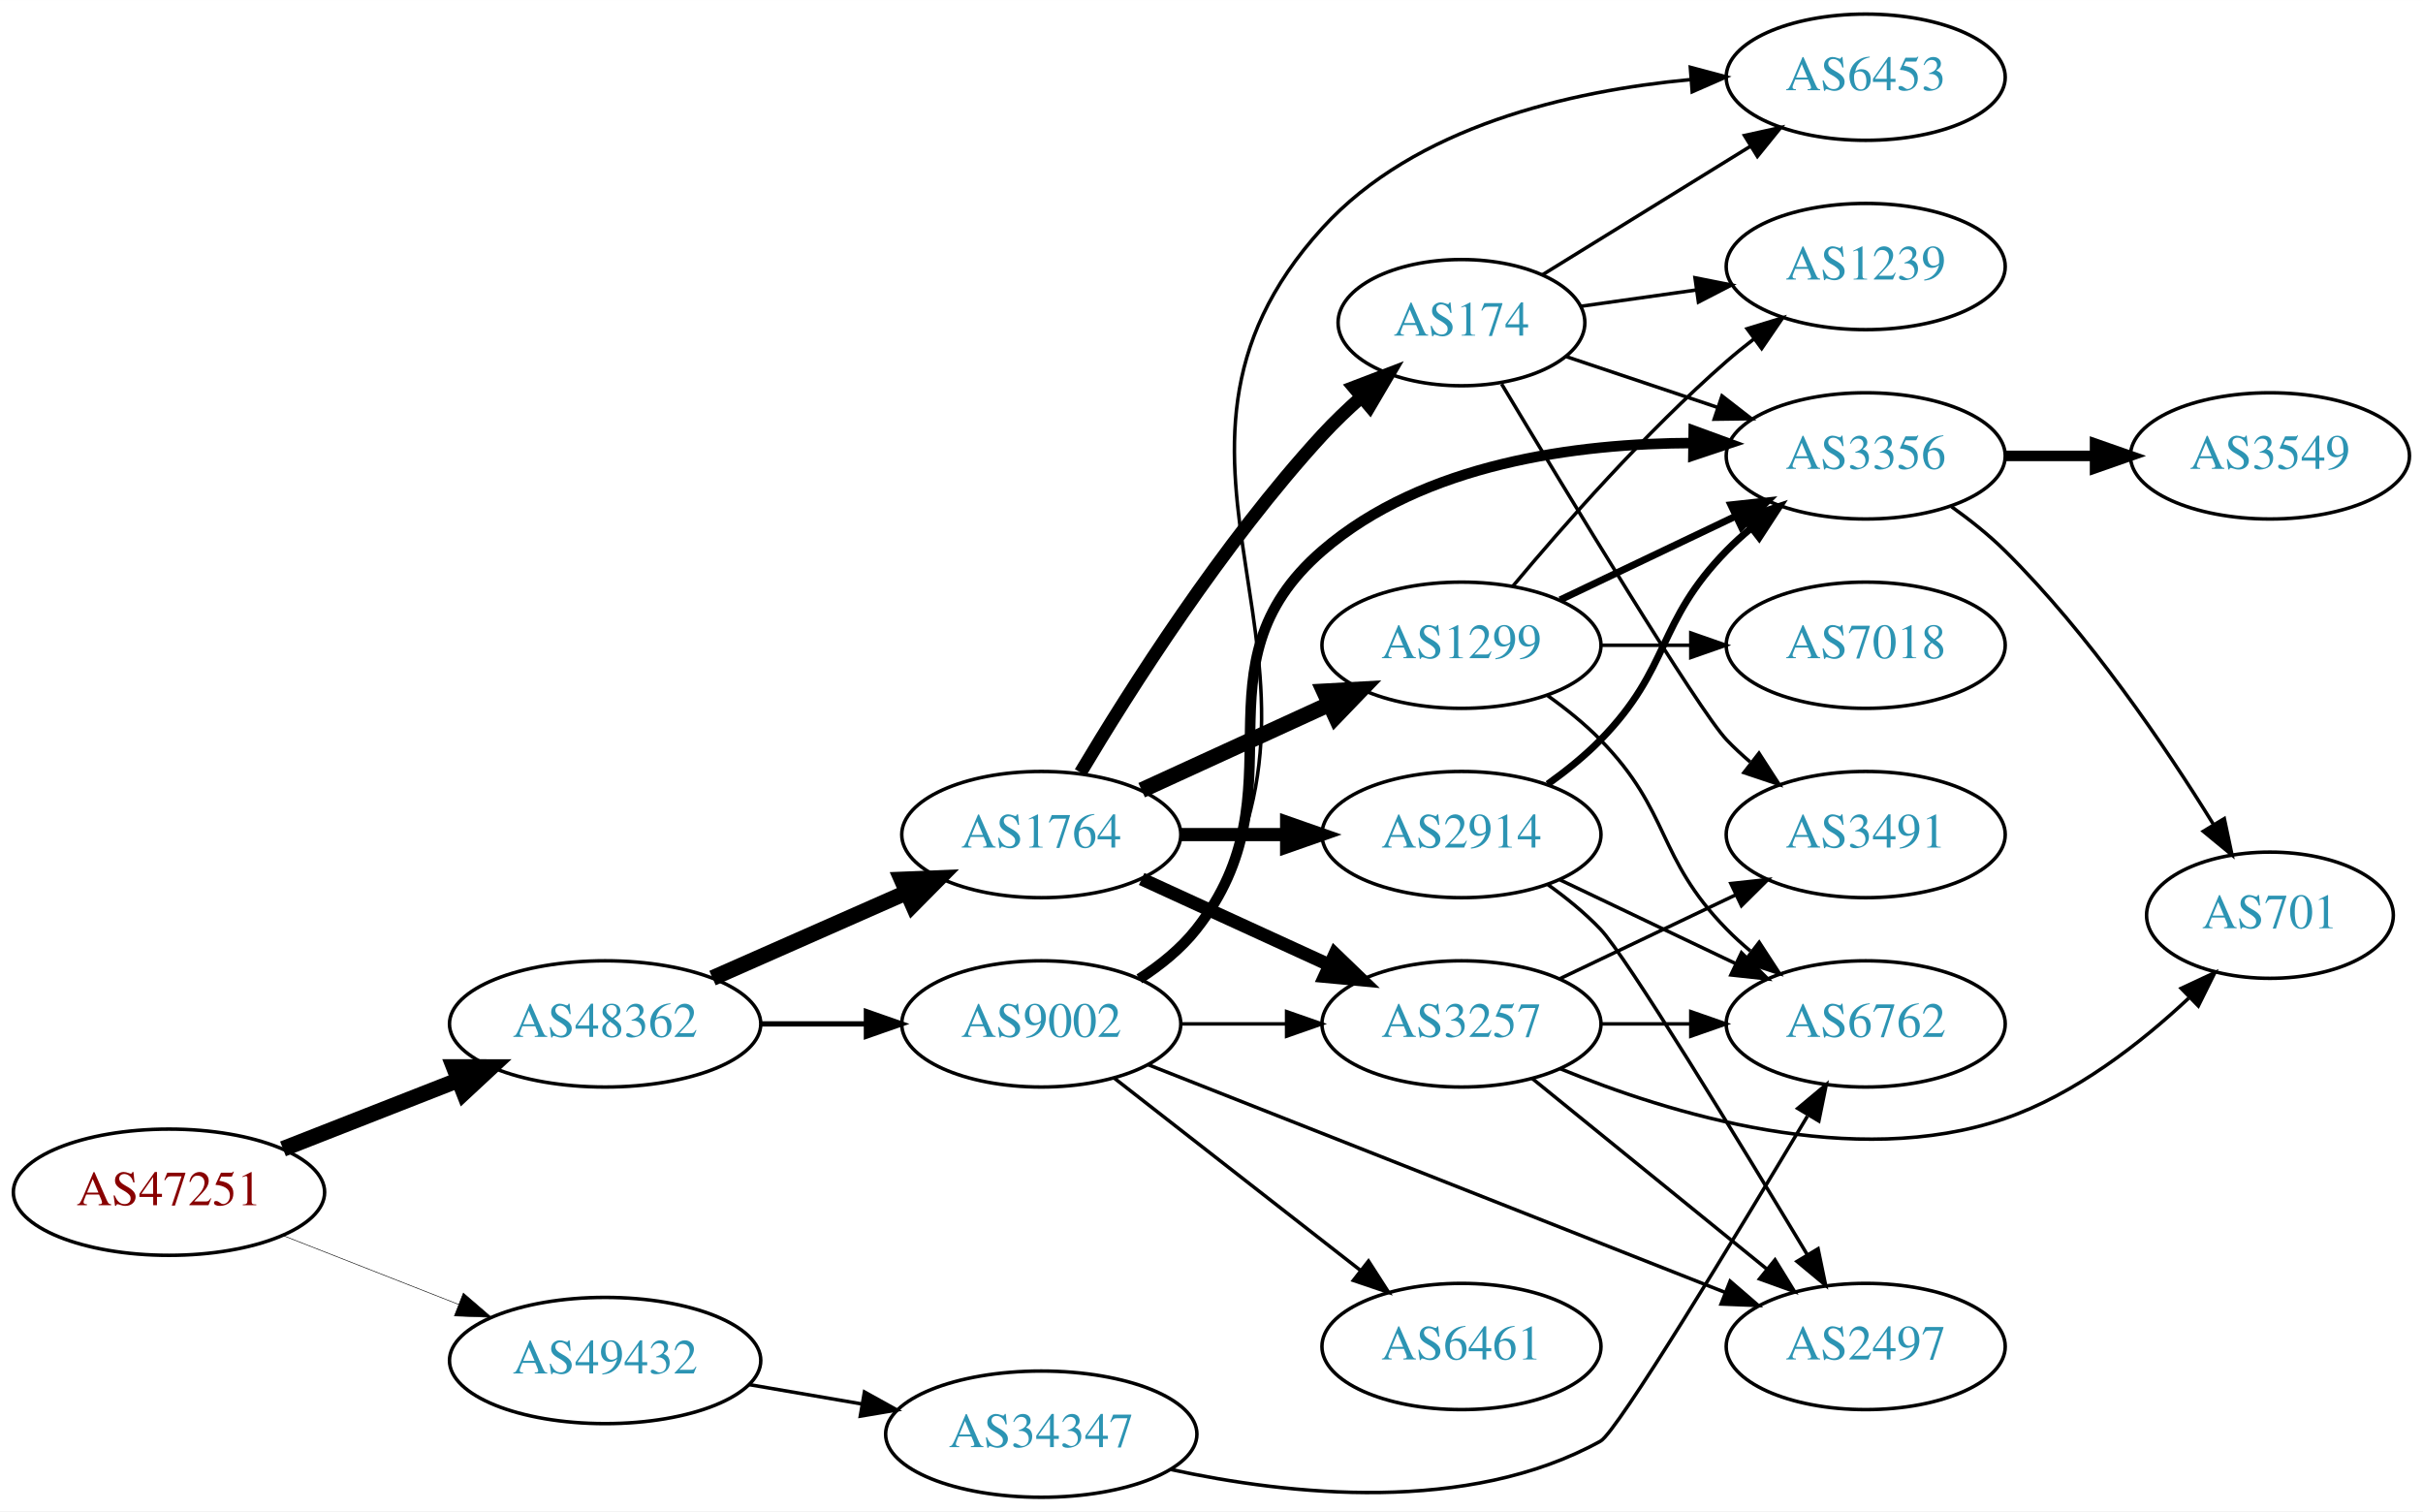
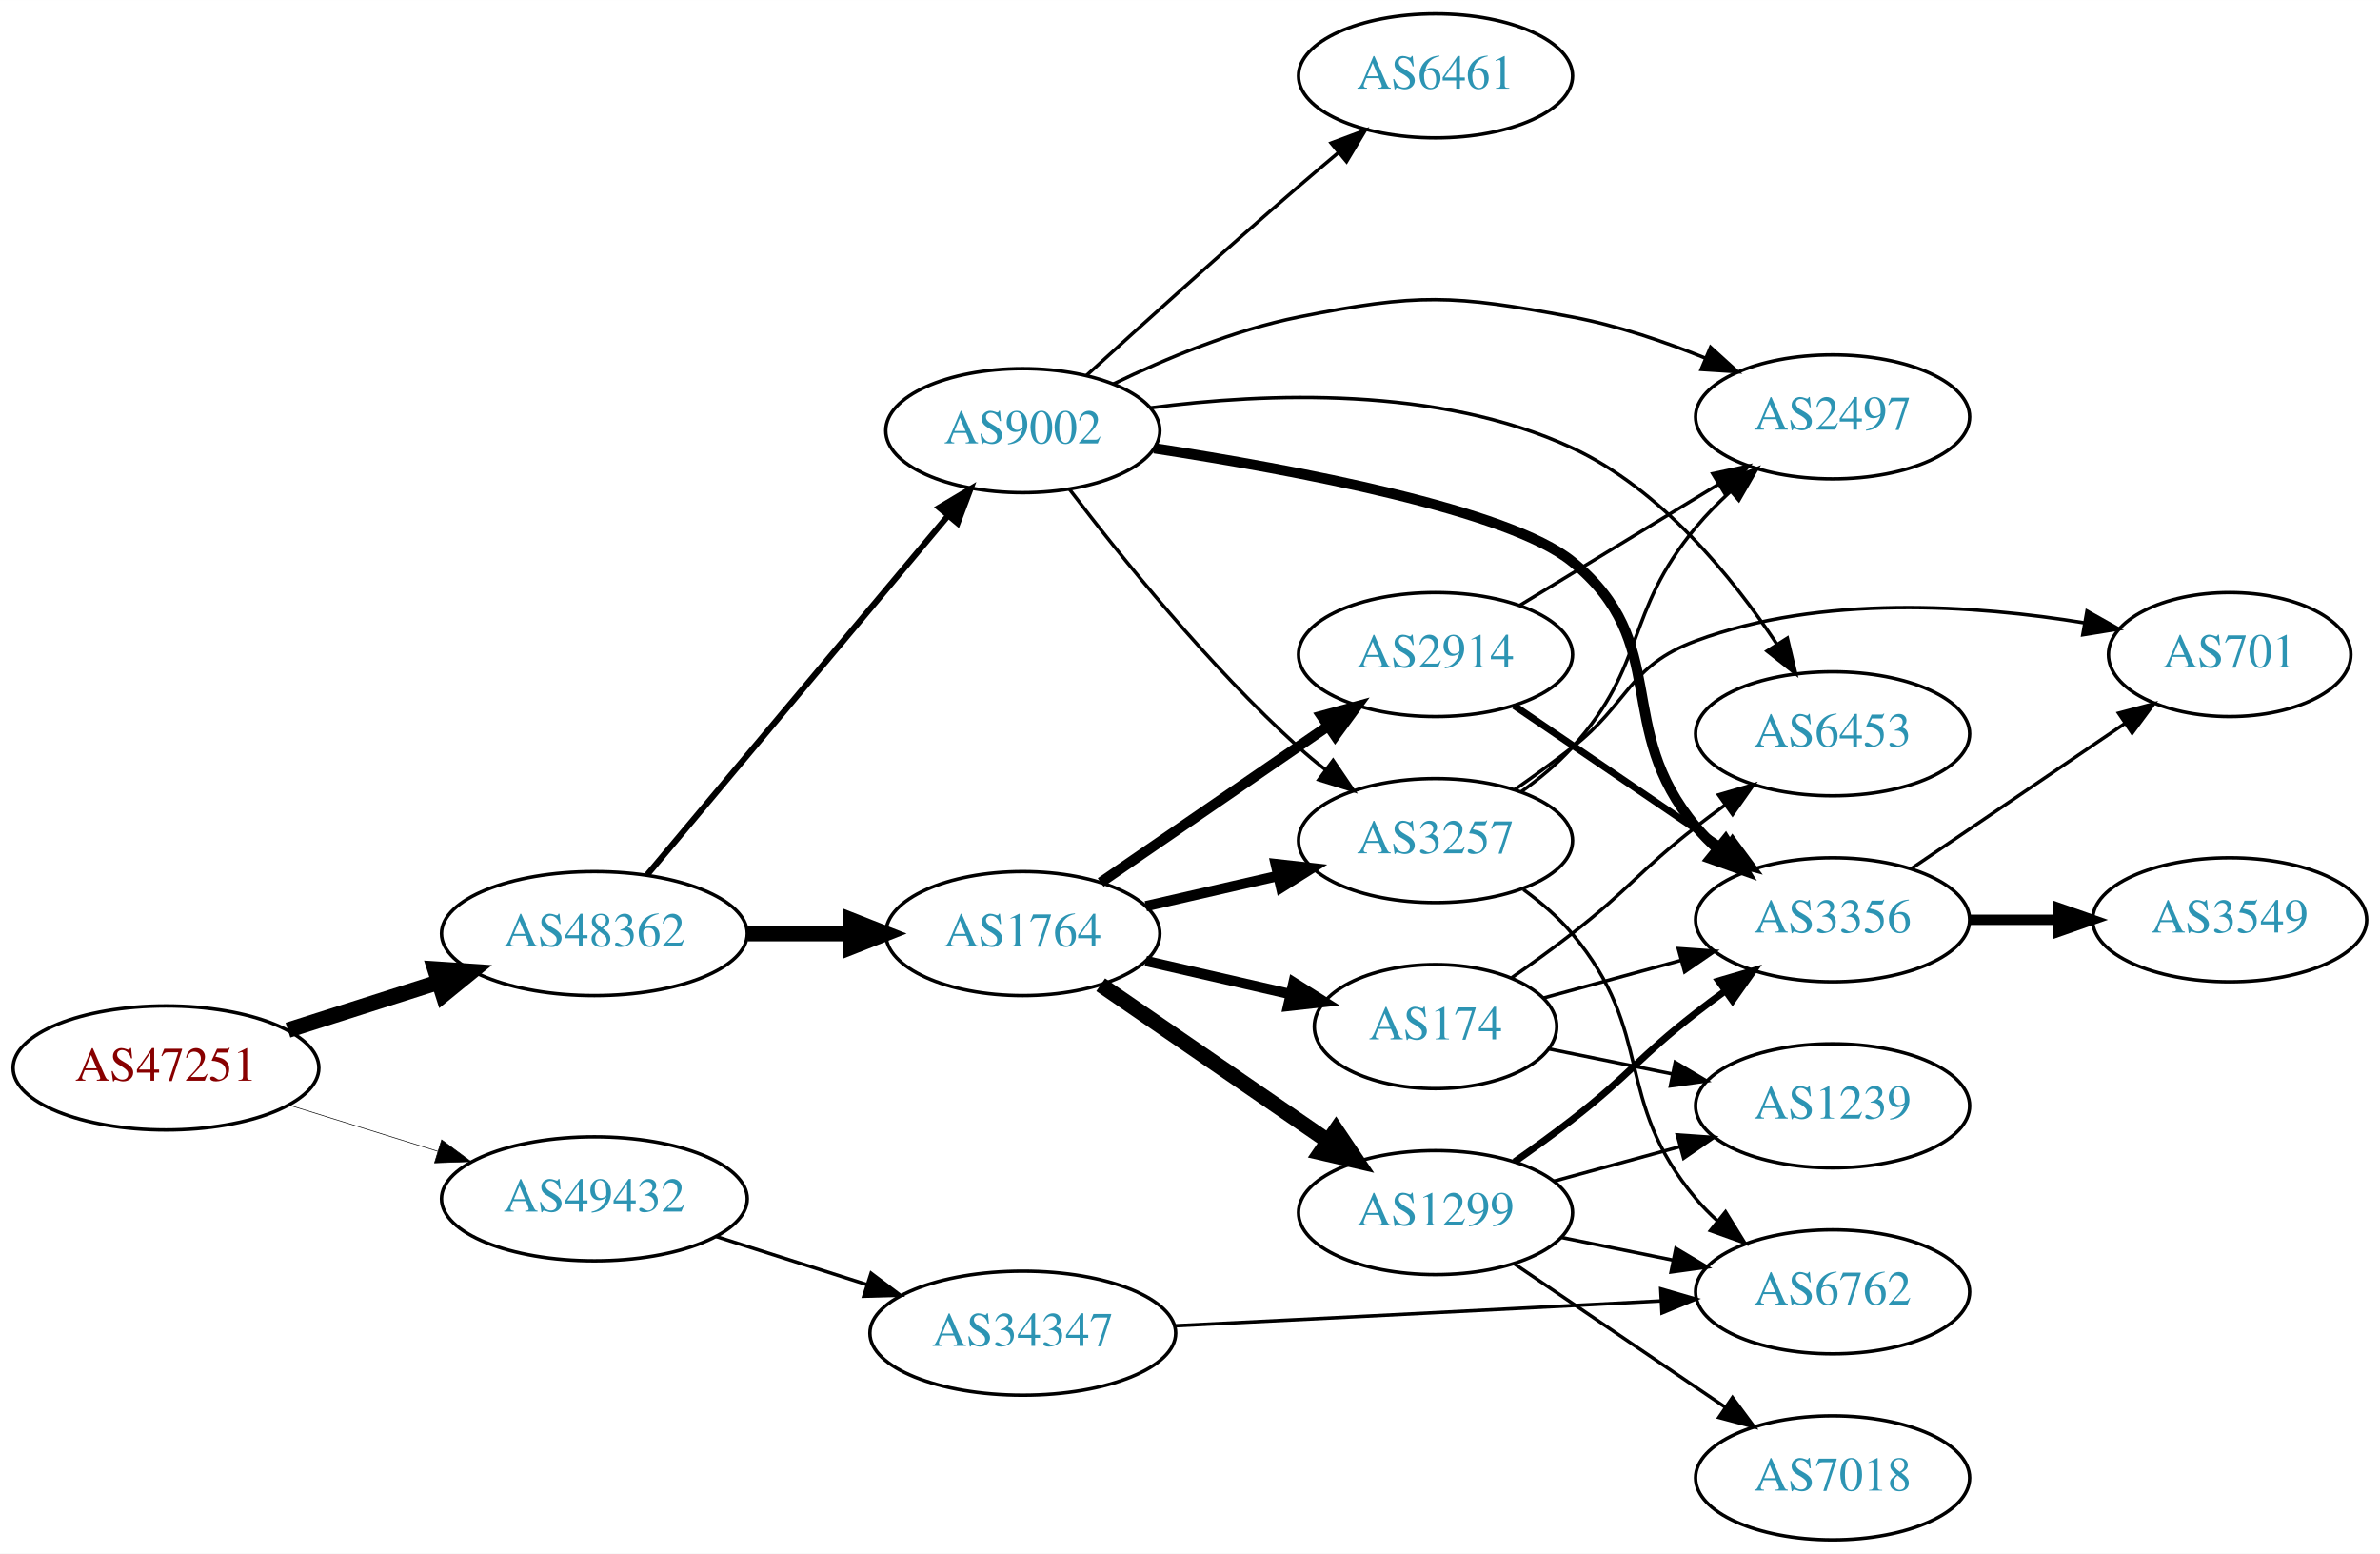
- <svg xmlns="http://www.w3.org/2000/svg" xmlns:xlink="http://www.w3.org/1999/xlink" width="691pt" height="431pt" viewBox="0.00 0.00 691.06 431.00">
-   <g id="graph0" class="graph" transform="scale(1 1) rotate(0) translate(4 427)">
-     <polygon fill="white" stroke="none" points="-4,4 -4,-427 687.055,-427 687.055,4 -4,4" />
+ <svg xmlns="http://www.w3.org/2000/svg" xmlns:xlink="http://www.w3.org/1999/xlink" width="691pt" height="451pt" viewBox="0.00 0.00 691.06 451.00">
+   <g id="graph0" class="graph" transform="scale(1 1) rotate(0) translate(4 447)">
+     <polygon fill="white" stroke="none" points="-4,4 -4,-447 687.055,-447 687.055,4 -4,4" />
    <g id="node1" class="node">
      <g id="a_node1">
        <a xlink:href="/asn/47251" xlink:title="AS47251 ~ VLBGIT Friesenecker e.U. [AT]">
-           <ellipse fill="#ffffff" stroke="black" cx="44.196" cy="-87" rx="44.393" ry="18" />
-           <text text-anchor="middle" x="44.196" y="-83.3" font-family="Times,serif" font-size="14.00" fill="#880000">AS47251</text>
+           <ellipse fill="#ffffff" stroke="black" cx="44.196" cy="-137" rx="44.393" ry="18" />
+           <text text-anchor="middle" x="44.196" y="-133.3" font-family="Times,serif" font-size="14.00" fill="#880000">AS47251</text>
        </a>
      </g>
    </g>
    <g id="node2" class="node">
      <g id="a_node2">
        <a xlink:href="/asn/48362" xlink:title="AS48362 ~ Stadtwerke Feldkirch [AT]">
-           <ellipse fill="#ffffff" stroke="black" cx="168.588" cy="-135" rx="44.393" ry="18" />
-           <text text-anchor="middle" x="168.588" y="-131.3" font-family="Times,serif" font-size="14.00" fill="#2c94b3">AS48362</text>
+           <ellipse fill="#ffffff" stroke="black" cx="168.588" cy="-176" rx="44.393" ry="18" />
+           <text text-anchor="middle" x="168.588" y="-172.3" font-family="Times,serif" font-size="14.00" fill="#2c94b3">AS48362</text>
        </a>
      </g>
    </g>
    <g id="edge1" class="edge">
-       <path fill="none" stroke="black" stroke-width="4.5" d="M76.715,-99.361C91.991,-105.352 110.521,-112.619 126.855,-119.025" />
-       <polygon fill="black" stroke="black" stroke-width="4.5" points="125.429,-122.695 136.176,-122.681 128.304,-115.364 125.429,-122.695" />
+       <path fill="none" stroke="black" stroke-width="4.5" d="M79.615,-147.967C93.172,-152.288 108.914,-157.304 123.302,-161.888" />
+       <polygon fill="black" stroke="black" stroke-width="4.5" points="122.28,-165.695 133.004,-164.98 124.671,-158.192 122.28,-165.695" />
    </g>
    <g id="node3" class="node">
      <g id="a_node3">
        <a xlink:href="/asn/49432" xlink:title="AS49432 ~ schallert.com e.U. [AT]">
-           <ellipse fill="#ffffff" stroke="black" cx="168.588" cy="-39" rx="44.393" ry="18" />
-           <text text-anchor="middle" x="168.588" y="-35.3" font-family="Times,serif" font-size="14.00" fill="#2c94b3">AS49432</text>
+           <ellipse fill="#ffffff" stroke="black" cx="168.588" cy="-99" rx="44.393" ry="18" />
+           <text text-anchor="middle" x="168.588" y="-95.3" font-family="Times,serif" font-size="14.00" fill="#2c94b3">AS49432</text>
        </a>
      </g>
    </g>
    <g id="edge2" class="edge">
-       <path fill="none" stroke="black" stroke-width="0.161" d="M76.715,-74.639C91.991,-68.648 110.521,-61.381 126.855,-54.975" />
-       <polygon fill="black" stroke="black" stroke-width="0.161" points="128.144,-58.229 136.176,-51.319 125.588,-51.712 128.144,-58.229" />
+       <path fill="none" stroke="black" stroke-width="0.18" d="M79.941,-126.212C93.378,-122.041 108.921,-117.215 123.154,-112.796" />
+       <polygon fill="black" stroke="black" stroke-width="0.18" points="124.244,-116.122 132.756,-109.815 122.168,-109.437 124.244,-116.122" />
    </g>
    <g id="node4" class="node">
      <g id="a_node4">
-         <a xlink:href="/asn/9002" xlink:title="AS9002 ~ RETN Limited [EU]">
-           <ellipse fill="#ffffff" stroke="black" cx="292.98" cy="-135" rx="39.794" ry="18" />
-           <text text-anchor="middle" x="292.98" y="-131.3" font-family="Times,serif" font-size="14.00" fill="#2c94b3">AS9002</text>
+         <a xlink:href="/asn/1764" xlink:title="AS1764 ~ NEXTLAYER-AS [AT]">
+           <ellipse fill="#ffffff" stroke="black" cx="292.98" cy="-176" rx="39.794" ry="18" />
+           <text text-anchor="middle" x="292.98" y="-172.3" font-family="Times,serif" font-size="14.00" fill="#2c94b3">AS1764</text>
        </a>
      </g>
    </g>
    <g id="edge3" class="edge">
-       <path fill="none" stroke="black" stroke-width="1.5" d="M213.084,-135C222.773,-135 233.11,-135 243.002,-135" />
-       <polygon fill="black" stroke="black" stroke-width="1.5" points="243.105,-138.5 253.105,-135 243.105,-131.5 243.105,-138.5" />
+       <path fill="none" stroke="black" stroke-width="4.5" d="M213.084,-176C222.773,-176 233.11,-176 243.002,-176" />
+       <polygon fill="black" stroke="black" stroke-width="4.5" points="243.105,-179.938 253.105,-176 243.105,-172.063 243.105,-179.938" />
    </g>
    <g id="node5" class="node">
      <g id="a_node5">
-         <a xlink:href="/asn/1764" xlink:title="AS1764 ~ NEXTLAYER-AS [AT]">
-           <ellipse fill="#ffffff" stroke="black" cx="292.98" cy="-189" rx="39.794" ry="18" />
-           <text text-anchor="middle" x="292.98" y="-185.3" font-family="Times,serif" font-size="14.00" fill="#2c94b3">AS1764</text>
+         <a xlink:href="/asn/9002" xlink:title="AS9002 ~ RETN Limited [EU]">
+           <ellipse fill="#ffffff" stroke="black" cx="292.98" cy="-322" rx="39.794" ry="18" />
+           <text text-anchor="middle" x="292.98" y="-318.3" font-family="Times,serif" font-size="14.00" fill="#2c94b3">AS9002</text>
        </a>
      </g>
    </g>
    <g id="edge4" class="edge">
-       <path fill="none" stroke="black" stroke-width="4.5" d="M199.216,-148.072C215.81,-155.393 236.67,-164.597 254.403,-172.421" />
-       <polygon fill="black" stroke="black" stroke-width="4.5" points="253.148,-176.171 263.887,-176.605 256.327,-168.966 253.148,-176.171" />
-     </g>
-     <g id="node20" class="node">
-       <g id="a_node20">
+       <path fill="none" stroke="black" stroke-width="1.75" d="M183.868,-193.034C205.425,-218.749 246.393,-267.619 271.241,-297.26" />
+       <polygon fill="black" stroke="black" stroke-width="1.75" points="268.685,-299.66 277.792,-305.075 274.05,-295.163 268.685,-299.66" />
+     </g>
+     <g id="node19" class="node">
+       <g id="a_node19">
        <a xlink:href="/asn/34347" xlink:title="AS34347 ~ HALLAG Kommunal GmbH [AT]">
-           <ellipse fill="#ffffff" stroke="black" cx="292.98" cy="-18" rx="44.393" ry="18" />
-           <text text-anchor="middle" x="292.98" y="-14.3" font-family="Times,serif" font-size="14.00" fill="#2c94b3">AS34347</text>
-         </a>
-       </g>
-     </g>
-     <g id="edge31" class="edge">
-       <path fill="none" stroke="black" d="M209.664,-32.124C219.913,-30.365 231.064,-28.452 241.752,-26.618" />
-       <polygon fill="black" stroke="black" points="242.551,-30.032 251.815,-24.892 241.367,-23.133 242.551,-30.032" />
+           <ellipse fill="#ffffff" stroke="black" cx="292.98" cy="-60" rx="44.393" ry="18" />
+           <text text-anchor="middle" x="292.98" y="-56.3" font-family="Times,serif" font-size="14.00" fill="#2c94b3">AS34347</text>
+         </a>
+       </g>
+     </g>
+     <g id="edge28" class="edge">
+       <path fill="none" stroke="black" d="M204.007,-88.032C217.565,-83.713 233.306,-78.696 247.694,-74.112" />
+       <polygon fill="black" stroke="black" points="248.931,-77.391 257.396,-71.02 246.805,-70.722 248.931,-77.391" />
    </g>
    <g id="node6" class="node">
      <g id="a_node6">
-         <a xlink:href="/asn/6453" xlink:title="AS6453 ~ TATA COMMUNICATIONS (AMERICA) INC [US]">
-           <ellipse fill="#ffffff" stroke="black" cx="528.116" cy="-405" rx="39.794" ry="18" />
-           <text text-anchor="middle" x="528.116" y="-401.3" font-family="Times,serif" font-size="14.00" fill="#2c94b3">AS6453</text>
+         <a xlink:href="/asn/174" xlink:title="AS174 ~ Cogent Communications [US]">
+           <ellipse fill="#ffffff" stroke="black" cx="412.823" cy="-149" rx="35.194" ry="18" />
+           <text text-anchor="middle" x="412.823" y="-145.3" font-family="Times,serif" font-size="14.00" fill="#2c94b3">AS174</text>
        </a>
      </g>
    </g>
    <g id="edge5" class="edge">
-       <path fill="none" stroke="black" d="M321.981,-147.723C327.789,-151.55 333.309,-156.288 337.176,-162 387.809,-236.79 312.393,-295.197 373.176,-362 399.578,-391.016 443.767,-401.098 478.046,-404.309" />
-       <polygon fill="black" stroke="black" points="478.096,-407.823 488.335,-405.099 478.632,-400.844 478.096,-407.823" />
+       <path fill="none" stroke="black" stroke-width="3" d="M328.7,-168.045C341.792,-165.045 356.814,-161.604 370.455,-158.478" />
+       <polygon fill="black" stroke="black" stroke-width="3" points="371.597,-161.807 380.562,-156.162 370.033,-154.984 371.597,-161.807" />
    </g>
    <g id="node7" class="node">
      <g id="a_node7">
-         <a xlink:href="/asn/3356" xlink:title="AS3356 ~ Level 3 Parent, LLC [US]">
-           <ellipse fill="#ffffff" stroke="black" cx="528.116" cy="-297" rx="39.794" ry="18" />
-           <text text-anchor="middle" x="528.116" y="-293.3" font-family="Times,serif" font-size="14.00" fill="#2c94b3">AS3356</text>
+         <a xlink:href="/asn/3257" xlink:title="AS3257 ~ GTT [DE]">
+           <ellipse fill="#ffffff" stroke="black" cx="412.823" cy="-203" rx="39.794" ry="18" />
+           <text text-anchor="middle" x="412.823" y="-199.3" font-family="Times,serif" font-size="14.00" fill="#2c94b3">AS3257</text>
        </a>
      </g>
    </g>
    <g id="edge6" class="edge">
-       <path fill="none" stroke="black" stroke-width="3" d="M320.952,-147.855C326.94,-151.72 332.8,-156.441 337.176,-162 368.475,-201.754 334.85,-236.968 373.176,-270 402.048,-294.883 445.583,-300.588 478.998,-300.67" />
-       <polygon fill="black" stroke="black" stroke-width="3" points="479.065,-304.169 489.015,-300.529 478.967,-297.17 479.065,-304.169" />
+       <path fill="none" stroke="black" stroke-width="3" d="M328.7,-183.955C340.7,-186.704 354.32,-189.825 367.013,-192.733" />
+       <polygon fill="black" stroke="black" stroke-width="3" points="366.415,-196.187 376.945,-195.009 367.979,-189.364 366.415,-196.187" />
    </g>
    <g id="node8" class="node">
      <g id="a_node8">
-         <a xlink:href="/asn/2497" xlink:title="AS2497 ~ Internet Initiative Japan Inc. [JP]">
-           <ellipse fill="#ffffff" stroke="black" cx="528.116" cy="-43" rx="39.794" ry="18" />
-           <text text-anchor="middle" x="528.116" y="-39.3" font-family="Times,serif" font-size="14.00" fill="#2c94b3">AS2497</text>
+         <a xlink:href="/asn/1299" xlink:title="AS1299 ~ Telia Carrier [EU]">
+           <ellipse fill="#ffffff" stroke="black" cx="412.823" cy="-95" rx="39.794" ry="18" />
+           <text text-anchor="middle" x="412.823" y="-91.3" font-family="Times,serif" font-size="14.00" fill="#2c94b3">AS1299</text>
        </a>
      </g>
    </g>
    <g id="edge7" class="edge">
-       <path fill="none" stroke="black" d="M323.507,-123.348C365.259,-106.872 441.625,-76.736 488.036,-58.422" />
-       <polygon fill="black" stroke="black" points="489.444,-61.629 497.462,-54.702 486.875,-55.117 489.444,-61.629" />
+       <path fill="none" stroke="black" stroke-width="4.5" d="M315.595,-161.143C334.083,-148.435 360.897,-130.005 381.526,-115.825" />
+       <polygon fill="black" stroke="black" stroke-width="4.5" points="383.936,-118.946 389.947,-110.037 379.475,-112.456 383.936,-118.946" />
    </g>
    <g id="node9" class="node">
      <g id="a_node9">
-         <a xlink:href="/asn/3257" xlink:title="AS3257 ~ GTT [DE]">
-           <ellipse fill="#ffffff" stroke="black" cx="412.823" cy="-135" rx="39.794" ry="18" />
-           <text text-anchor="middle" x="412.823" y="-131.3" font-family="Times,serif" font-size="14.00" fill="#2c94b3">AS3257</text>
+         <a xlink:href="/asn/2914" xlink:title="AS2914 ~ NTT America, Inc. [US]">
+           <ellipse fill="#ffffff" stroke="black" cx="412.823" cy="-257" rx="39.794" ry="18" />
+           <text text-anchor="middle" x="412.823" y="-253.3" font-family="Times,serif" font-size="14.00" fill="#2c94b3">AS2914</text>
        </a>
      </g>
    </g>
    <g id="edge8" class="edge">
-       <path fill="none" stroke="black" d="M332.893,-135C342.446,-135 352.796,-135 362.759,-135" />
-       <polygon fill="black" stroke="black" points="362.951,-138.5 372.951,-135 362.951,-131.5 362.951,-138.5" />
+       <path fill="none" stroke="black" stroke-width="3" d="M315.595,-190.857C334.083,-203.565 360.897,-221.995 381.526,-236.175" />
+       <polygon fill="black" stroke="black" stroke-width="3" points="379.723,-239.183 389.947,-241.963 383.688,-233.414 379.723,-239.183" />
+     </g>
+     <g id="edge13" class="edge">
+       <path fill="none" stroke="black" d="M306.573,-304.93C321.319,-285.56 347.066,-253.6 373.176,-230 375.605,-227.805 378.219,-225.636 380.9,-223.54" />
+       <polygon fill="black" stroke="black" points="383.08,-226.28 389.028,-217.512 378.911,-220.657 383.08,-226.28" />
    </g>
    <g id="node10" class="node">
      <g id="a_node10">
-         <a xlink:href="/asn/6461" xlink:title="AS6461 ~ Zayo Bandwidth [US]">
-           <ellipse fill="#ffffff" stroke="black" cx="412.823" cy="-43" rx="39.794" ry="18" />
-           <text text-anchor="middle" x="412.823" y="-39.3" font-family="Times,serif" font-size="14.00" fill="#2c94b3">AS6461</text>
+         <a xlink:href="/asn/2497" xlink:title="AS2497 ~ Internet Initiative Japan Inc. [JP]">
+           <ellipse fill="#ffffff" stroke="black" cx="528.116" cy="-326" rx="39.794" ry="18" />
+           <text text-anchor="middle" x="528.116" y="-322.3" font-family="Times,serif" font-size="14.00" fill="#2c94b3">AS2497</text>
        </a>
      </g>
    </g>
    <g id="edge9" class="edge">
-       <path fill="none" stroke="black" d="M313.705,-119.601C332.908,-104.609 362.279,-81.679 383.883,-64.812" />
-       <polygon fill="black" stroke="black" points="386.306,-67.362 392.034,-58.449 381.998,-61.844 386.306,-67.362" />
-     </g>
-     <g id="edge12" class="edge">
-       <path fill="none" stroke="black" stroke-width="3.75" d="M321.609,-176.339C337.566,-169.027 357.837,-159.739 375.119,-151.819" />
-       <polygon fill="black" stroke="black" stroke-width="3.75" points="376.734,-154.929 384.367,-147.581 373.818,-148.565 376.734,-154.929" />
+       <path fill="none" stroke="black" d="M319.203,-335.524C334.372,-342.882 354.335,-351.231 373.176,-355 407.733,-361.912 417.831,-361.492 452.469,-355 465.516,-352.555 479.215,-347.9 491.263,-343.023" />
+       <polygon fill="black" stroke="black" points="492.683,-346.223 500.529,-339.103 489.955,-339.776 492.683,-346.223" />
    </g>
    <g id="node11" class="node">
      <g id="a_node11">
-         <a xlink:href="/asn/2914" xlink:title="AS2914 ~ NTT America, Inc. [US]">
-           <ellipse fill="#ffffff" stroke="black" cx="412.823" cy="-189" rx="39.794" ry="18" />
-           <text text-anchor="middle" x="412.823" y="-185.3" font-family="Times,serif" font-size="14.00" fill="#2c94b3">AS2914</text>
+         <a xlink:href="/asn/3356" xlink:title="AS3356 ~ Level 3 Parent, LLC [US]">
+           <ellipse fill="#ffffff" stroke="black" cx="528.116" cy="-180" rx="39.794" ry="18" />
+           <text text-anchor="middle" x="528.116" y="-176.3" font-family="Times,serif" font-size="14.00" fill="#2c94b3">AS3356</text>
        </a>
      </g>
    </g>
    <g id="edge10" class="edge">
-       <path fill="none" stroke="black" stroke-width="3.75" d="M332.893,-189C342.446,-189 352.796,-189 362.759,-189" />
-       <polygon fill="black" stroke="black" stroke-width="3.75" points="362.951,-192.5 372.951,-189 362.951,-185.5 362.951,-192.5" />
+       <path fill="none" stroke="black" stroke-width="3" d="M331.125,-316.887C371.925,-310.626 434.109,-298.981 452.469,-284 481.74,-260.117 464.157,-235.914 488.469,-207 490.346,-204.768 492.449,-202.635 494.678,-200.616" />
+       <polygon fill="black" stroke="black" stroke-width="3" points="497.024,-203.22 502.603,-194.213 492.625,-197.775 497.024,-203.22" />
    </g>
    <g id="node12" class="node">
      <g id="a_node12">
-         <a xlink:href="/asn/174" xlink:title="AS174 ~ Cogent Communications [US]">
-           <ellipse fill="#ffffff" stroke="black" cx="412.823" cy="-335" rx="35.194" ry="18" />
-           <text text-anchor="middle" x="412.823" y="-331.3" font-family="Times,serif" font-size="14.00" fill="#2c94b3">AS174</text>
+         <a xlink:href="/asn/6461" xlink:title="AS6461 ~ Zayo Bandwidth [US]">
+           <ellipse fill="#ffffff" stroke="black" cx="412.823" cy="-425" rx="39.794" ry="18" />
+           <text text-anchor="middle" x="412.823" y="-421.3" font-family="Times,serif" font-size="14.00" fill="#2c94b3">AS6461</text>
        </a>
      </g>
    </g>
    <g id="edge11" class="edge">
-       <path fill="none" stroke="black" stroke-width="3.75" d="M304.178,-206.69C318.11,-230.077 344.641,-271.947 373.176,-303 376.536,-306.656 380.316,-310.27 384.161,-313.68" />
-       <polygon fill="black" stroke="black" stroke-width="3.75" points="382.14,-316.555 392.035,-320.341 386.661,-311.21 382.14,-316.555" />
+       <path fill="none" stroke="black" d="M311.419,-337.992C327.35,-352.514 351.634,-374.437 373.176,-393 376.86,-396.174 380.774,-399.484 384.643,-402.722" />
+       <polygon fill="black" stroke="black" points="382.506,-405.497 392.434,-409.196 386.98,-400.113 382.506,-405.497" />
    </g>
    <g id="node13" class="node">
      <g id="a_node13">
-         <a xlink:href="/asn/1299" xlink:title="AS1299 ~ Telia Carrier [EU]">
-           <ellipse fill="#ffffff" stroke="black" cx="412.823" cy="-243" rx="39.794" ry="18" />
-           <text text-anchor="middle" x="412.823" y="-239.3" font-family="Times,serif" font-size="14.00" fill="#2c94b3">AS1299</text>
-         </a>
-       </g>
-     </g>
-     <g id="edge13" class="edge">
-       <path fill="none" stroke="black" stroke-width="4.5" d="M321.609,-201.661C337.566,-208.973 357.837,-218.261 375.119,-226.181" />
-       <polygon fill="black" stroke="black" stroke-width="4.5" points="373.636,-229.832 384.367,-230.419 376.917,-222.673 373.636,-229.832" />
-     </g>
-     <g id="node16" class="node">
-       <g id="a_node16">
-         <a xlink:href="/asn/701" xlink:title="AS701 ~ UUNET [US]">
-           <ellipse fill="#ffffff" stroke="black" cx="643.409" cy="-166" rx="35.194" ry="18" />
-           <text text-anchor="middle" x="643.409" y="-162.3" font-family="Times,serif" font-size="14.00" fill="#2c94b3">AS701</text>
-         </a>
-       </g>
-     </g>
-     <g id="edge22" class="edge">
-       <path fill="none" stroke="black" d="M552.597,-282.498C557.857,-278.744 563.22,-274.485 567.762,-270 591.809,-246.257 613.624,-214.03 627.376,-191.772" />
-       <polygon fill="black" stroke="black" points="630.389,-193.554 632.585,-183.189 624.405,-189.922 630.389,-193.554" />
-     </g>
-     <g id="node18" class="node">
-       <g id="a_node18">
-         <a xlink:href="/asn/3549" xlink:title="AS3549 ~ Level 3 Parent, LLC [US]">
-           <ellipse fill="#ffffff" stroke="black" cx="643.409" cy="-297" rx="39.794" ry="18" />
-           <text text-anchor="middle" x="643.409" y="-293.3" font-family="Times,serif" font-size="14.00" fill="#2c94b3">AS3549</text>
-         </a>
-       </g>
-     </g>
-     <g id="edge23" class="edge">
-       <path fill="none" stroke="black" stroke-width="3" d="M567.788,-297C575.991,-297 584.755,-297 593.287,-297" />
-       <polygon fill="black" stroke="black" stroke-width="3" points="593.526,-300.5 603.526,-297 593.526,-293.5 593.526,-300.5" />
-     </g>
-     <g id="edge21" class="edge">
-       <path fill="none" stroke="black" d="M433.042,-119.393C451.433,-104.458 479.353,-81.786 500.003,-65.017" />
-       <polygon fill="black" stroke="black" points="502.247,-67.704 507.803,-58.683 497.834,-62.27 502.247,-67.704" />
-     </g>
-     <g id="node15" class="node">
-       <g id="a_node15">
-         <a xlink:href="/asn/3491" xlink:title="AS3491 ~ PCCW Global, Inc. [US]">
-           <ellipse fill="#ffffff" stroke="black" cx="528.116" cy="-189" rx="39.794" ry="18" />
-           <text text-anchor="middle" x="528.116" y="-185.3" font-family="Times,serif" font-size="14.00" fill="#2c94b3">AS3491</text>
-         </a>
-       </g>
-     </g>
-     <g id="edge20" class="edge">
-       <path fill="none" stroke="black" d="M440.959,-147.934C455.953,-155.081 474.774,-164.052 490.998,-171.785" />
-       <polygon fill="black" stroke="black" points="489.668,-175.028 500.201,-176.171 492.68,-168.709 489.668,-175.028" />
-     </g>
-     <g id="edge18" class="edge">
-       <path fill="none" stroke="black" d="M440.881,-122.266C472.135,-109.368 524.77,-93.261 567.762,-108 587.748,-114.852 606.51,-129.479 620.224,-142.33" />
-       <polygon fill="black" stroke="black" points="618.088,-145.135 627.687,-149.618 622.979,-140.127 618.088,-145.135" />
-     </g>
-     <g id="node17" class="node">
-       <g id="a_node17">
-         <a xlink:href="/asn/6762" xlink:title="AS6762 ~ TELECOM ITALIA SPARKLE S.p.A. [IT]">
-           <ellipse fill="#ffffff" stroke="black" cx="528.116" cy="-135" rx="39.794" ry="18" />
-           <text text-anchor="middle" x="528.116" y="-131.3" font-family="Times,serif" font-size="14.00" fill="#2c94b3">AS6762</text>
-         </a>
-       </g>
-     </g>
-     <g id="edge19" class="edge">
-       <path fill="none" stroke="black" d="M452.495,-135C460.698,-135 469.462,-135 477.994,-135" />
-       <polygon fill="black" stroke="black" points="478.233,-138.5 488.233,-135 478.233,-131.5 478.233,-138.5" />
-     </g>
-     <g id="edge24" class="edge">
-       <path fill="none" stroke="black" stroke-width="2" d="M437.417,-203.389C442.673,-207.148 448.005,-211.437 452.469,-216 472.642,-236.617 468.297,-249.383 488.469,-270 490.562,-272.139 492.846,-274.218 495.222,-276.21" />
-       <polygon fill="black" stroke="black" stroke-width="2" points="493.466,-279.275 503.522,-282.611 497.741,-273.732 493.466,-279.275" />
-     </g>
-     <g id="edge26" class="edge">
-       <path fill="none" stroke="black" d="M437.509,-174.7C442.762,-170.938 448.068,-166.625 452.469,-162 459.807,-154.289 491.854,-101.75 511.495,-69.112" />
-       <polygon fill="black" stroke="black" points="514.527,-70.862 516.675,-60.488 508.526,-67.258 514.527,-70.862" />
-     </g>
-     <g id="edge25" class="edge">
-       <path fill="none" stroke="black" d="M440.959,-176.066C455.953,-168.919 474.774,-159.948 490.998,-152.215" />
-       <polygon fill="black" stroke="black" points="492.68,-155.291 500.201,-147.829 489.668,-148.972 492.68,-155.291" />
-     </g>
-     <g id="edge17" class="edge">
-       <path fill="none" stroke="black" d="M435.936,-348.663C452.836,-359.105 476.367,-373.644 495.291,-385.336" />
-       <polygon fill="black" stroke="black" points="493.543,-388.371 503.89,-390.65 497.223,-382.416 493.543,-388.371" />
+         <a xlink:href="/asn/6453" xlink:title="AS6453 ~ TATA COMMUNICATIONS (AMERICA) INC [US]">
+           <ellipse fill="#ffffff" stroke="black" cx="528.116" cy="-234" rx="39.794" ry="18" />
+           <text text-anchor="middle" x="528.116" y="-230.3" font-family="Times,serif" font-size="14.00" fill="#2c94b3">AS6453</text>
+         </a>
+       </g>
+     </g>
+     <g id="edge12" class="edge">
+       <path fill="none" stroke="black" d="M330.13,-328.633C363.512,-333.007 413.647,-335.037 452.469,-317 478.227,-305.033 498.958,-279.566 511.975,-259.978" />
+       <polygon fill="black" stroke="black" points="514.98,-261.775 517.404,-251.461 509.077,-258.012 514.98,-261.775" />
    </g>
    <g id="edge15" class="edge">
-       <path fill="none" stroke="black" d="M442.705,-325.313C455.808,-320.918 471.545,-315.639 485.862,-310.837" />
-       <polygon fill="black" stroke="black" points="487.13,-314.104 495.498,-307.605 484.904,-307.467 487.13,-314.104" />
+       <path fill="none" stroke="black" d="M444.183,-157.307C456.405,-160.652 470.725,-164.57 483.993,-168.201" />
+       <polygon fill="black" stroke="black" points="483.313,-171.643 493.883,-170.906 485.161,-164.891 483.313,-171.643" />
+     </g>
+     <g id="edge16" class="edge">
+       <path fill="none" stroke="black" d="M434.961,-163.194C440.725,-167.219 446.91,-171.682 452.469,-176 469.145,-188.952 471.794,-194.048 488.469,-207 491.203,-209.123 494.087,-211.281 496.998,-213.405" />
+       <polygon fill="black" stroke="black" points="494.999,-216.278 505.171,-219.242 499.067,-210.581 494.999,-216.278" />
    </g>
    <g id="node14" class="node">
      <g id="a_node14">
        <a xlink:href="/asn/1239" xlink:title="AS1239 ~ Sprint [US]">
-           <ellipse fill="#ffffff" stroke="black" cx="528.116" cy="-351" rx="39.794" ry="18" />
-           <text text-anchor="middle" x="528.116" y="-347.3" font-family="Times,serif" font-size="14.00" fill="#2c94b3">AS1239</text>
+           <ellipse fill="#ffffff" stroke="black" cx="528.116" cy="-126" rx="39.794" ry="18" />
+           <text text-anchor="middle" x="528.116" y="-122.3" font-family="Times,serif" font-size="14.00" fill="#2c94b3">AS1239</text>
        </a>
      </g>
    </g>
    <g id="edge14" class="edge">
-       <path fill="none" stroke="black" d="M446.897,-339.671C457.198,-341.126 468.764,-342.759 479.84,-344.323" />
-       <polygon fill="black" stroke="black" points="479.431,-347.8 489.822,-345.733 480.41,-340.869 479.431,-347.8" />
-     </g>
-     <g id="edge16" class="edge">
-       <path fill="none" stroke="black" d="M424.264,-317.512C442.84,-286.526 480.442,-224.436 488.469,-216 490.532,-213.832 492.794,-211.733 495.156,-209.727" />
-       <polygon fill="black" stroke="black" points="497.679,-212.199 503.429,-203.3 493.385,-206.671 497.679,-212.199" />
+       <path fill="none" stroke="black" d="M445.683,-142.532C456.829,-140.269 469.571,-137.682 481.613,-135.238" />
+       <polygon fill="black" stroke="black" points="482.41,-138.647 491.513,-133.228 481.017,-131.787 482.41,-138.647" />
+     </g>
+     <g id="edge17" class="edge">
+       <path fill="none" stroke="black" d="M437.672,-217.149C442.917,-220.918 448.18,-225.271 452.469,-230 474.395,-254.173 467.55,-268.951 488.469,-294 491.439,-297.556 494.843,-301.016 498.373,-304.266" />
+       <polygon fill="black" stroke="black" points="496.322,-307.119 506.18,-311.001 500.895,-301.819 496.322,-307.119" />
+     </g>
+     <g id="node15" class="node">
+       <g id="a_node15">
+         <a xlink:href="/asn/701" xlink:title="AS701 ~ UUNET [US]">
+           <ellipse fill="#ffffff" stroke="black" cx="643.409" cy="-257" rx="35.194" ry="18" />
+           <text text-anchor="middle" x="643.409" y="-253.3" font-family="Times,serif" font-size="14.00" fill="#2c94b3">AS701</text>
+         </a>
+       </g>
+     </g>
+     <g id="edge18" class="edge">
+       <path fill="none" stroke="black" d="M435.768,-217.758C441.299,-221.633 447.169,-225.883 452.469,-230 469.145,-242.952 468.675,-253.652 488.469,-261 524.881,-274.517 569.541,-271.404 601.362,-266.183" />
+       <polygon fill="black" stroke="black" points="601.983,-269.628 611.216,-264.432 600.758,-262.736 601.983,-269.628" />
+     </g>
+     <g id="node16" class="node">
+       <g id="a_node16">
+         <a xlink:href="/asn/6762" xlink:title="AS6762 ~ TELECOM ITALIA SPARKLE S.p.A. [IT]">
+           <ellipse fill="#ffffff" stroke="black" cx="528.116" cy="-72" rx="39.794" ry="18" />
+           <text text-anchor="middle" x="528.116" y="-68.3" font-family="Times,serif" font-size="14.00" fill="#2c94b3">AS6762</text>
+         </a>
+       </g>
+     </g>
+     <g id="edge19" class="edge">
+       <path fill="none" stroke="black" d="M438.336,-188.787C443.434,-185.075 448.466,-180.761 452.469,-176 476.782,-147.086 464.157,-127.914 488.469,-99 490.346,-96.768 492.449,-94.635 494.678,-92.615" />
+       <polygon fill="black" stroke="black" points="497.024,-95.22 502.603,-86.213 492.625,-89.775 497.024,-95.22" />
+     </g>
+     <g id="edge23" class="edge">
+       <path fill="none" stroke="black" stroke-width="2" d="M435.768,-109.758C441.299,-113.633 447.169,-117.883 452.469,-122 469.145,-134.952 471.794,-140.048 488.469,-153 491.203,-155.123 494.087,-157.281 496.998,-159.405" />
+       <polygon fill="black" stroke="black" stroke-width="2" points="494.999,-162.278 505.171,-165.242 499.067,-156.581 494.999,-162.278" />
+     </g>
+     <g id="edge24" class="edge">
+       <path fill="none" stroke="black" d="M447.202,-104.133C458.624,-107.259 471.574,-110.802 483.673,-114.113" />
+       <polygon fill="black" stroke="black" points="483.015,-117.561 493.584,-116.825 484.862,-110.81 483.015,-117.561" />
+     </g>
+     <g id="edge22" class="edge">
+       <path fill="none" stroke="black" d="M449.359,-87.786C459.587,-85.709 470.888,-83.415 481.631,-81.234" />
+       <polygon fill="black" stroke="black" points="482.603,-84.608 491.706,-79.189 481.21,-77.748 482.603,-84.608" />
+     </g>
+     <g id="node18" class="node">
+       <g id="a_node18">
+         <a xlink:href="/asn/7018" xlink:title="AS7018 ~ AT&amp;T Services, Inc. [US]">
+           <ellipse fill="#ffffff" stroke="black" cx="528.116" cy="-18" rx="39.794" ry="18" />
+           <text text-anchor="middle" x="528.116" y="-14.3" font-family="Times,serif" font-size="14.00" fill="#2c94b3">AS7018</text>
+         </a>
+       </g>
+     </g>
+     <g id="edge25" class="edge">
+       <path fill="none" stroke="black" d="M435.667,-80.154C453.064,-68.33 477.612,-51.646 496.894,-38.54" />
+       <polygon fill="black" stroke="black" points="499.036,-41.317 505.339,-32.801 495.101,-35.527 499.036,-41.317" />
+     </g>
+     <g id="edge27" class="edge">
+       <path fill="none" stroke="black" d="M437.297,-271.297C454.007,-281.474 476.662,-295.272 495.039,-306.464" />
+       <polygon fill="black" stroke="black" points="493.31,-309.509 503.672,-311.721 496.952,-303.531 493.31,-309.509" />
+     </g>
+     <g id="edge26" class="edge">
+       <path fill="none" stroke="black" stroke-width="2" d="M435.667,-242.154C453.064,-230.33 477.612,-213.646 496.894,-200.54" />
+       <polygon fill="black" stroke="black" stroke-width="2" points="499.036,-203.317 505.339,-194.801 495.101,-197.527 499.036,-203.317" />
+     </g>
+     <g id="edge20" class="edge">
+       <path fill="none" stroke="black" d="M550.96,-194.846C568.58,-206.822 593.535,-223.783 612.926,-236.962" />
+       <polygon fill="black" stroke="black" points="611.16,-239.993 621.398,-242.72 615.095,-234.204 611.16,-239.993" />
+     </g>
+     <g id="node17" class="node">
+       <g id="a_node17">
+         <a xlink:href="/asn/3549" xlink:title="AS3549 ~ Level 3 Parent, LLC [US]">
+           <ellipse fill="#ffffff" stroke="black" cx="643.409" cy="-180" rx="39.794" ry="18" />
+           <text text-anchor="middle" x="643.409" y="-176.3" font-family="Times,serif" font-size="14.00" fill="#2c94b3">AS3549</text>
+         </a>
+       </g>
+     </g>
+     <g id="edge21" class="edge">
+       <path fill="none" stroke="black" stroke-width="3" d="M567.788,-180C575.991,-180 584.755,-180 593.287,-180" />
+       <polygon fill="black" stroke="black" stroke-width="3" points="593.526,-183.5 603.526,-180 593.526,-176.5 593.526,-183.5" />
    </g>
    <g id="edge29" class="edge">
-       <path fill="none" stroke="black" stroke-width="2" d="M440.959,-255.934C455.953,-263.081 474.774,-272.052 490.998,-279.785" />
-       <polygon fill="black" stroke="black" stroke-width="2" points="489.668,-283.028 500.201,-284.171 492.68,-276.709 489.668,-283.028" />
-     </g>
-     <g id="edge30" class="edge">
-       <path fill="none" stroke="black" d="M427.453,-259.817C441.736,-276.929 465.282,-303.745 488.469,-324 490.935,-326.154 493.574,-328.294 496.271,-330.372" />
-       <polygon fill="black" stroke="black" points="494.296,-333.264 504.425,-336.37 498.444,-327.625 494.296,-333.264" />
-     </g>
-     <g id="edge28" class="edge">
-       <path fill="none" stroke="black" d="M437.417,-228.611C442.673,-224.852 448.005,-220.563 452.469,-216 472.642,-195.383 468.297,-182.617 488.469,-162 490.562,-159.861 492.846,-157.782 495.222,-155.79" />
-       <polygon fill="black" stroke="black" points="497.741,-158.268 503.522,-149.389 493.466,-152.725 497.741,-158.268" />
-     </g>
-     <g id="node19" class="node">
-       <g id="a_node19">
-         <a xlink:href="/asn/7018" xlink:title="AS7018 ~ AT&amp;T Services, Inc. [US]">
-           <ellipse fill="#ffffff" stroke="black" cx="528.116" cy="-243" rx="39.794" ry="18" />
-           <text text-anchor="middle" x="528.116" y="-239.3" font-family="Times,serif" font-size="14.00" fill="#2c94b3">AS7018</text>
-         </a>
-       </g>
-     </g>
-     <g id="edge27" class="edge">
-       <path fill="none" stroke="black" d="M452.495,-243C460.698,-243 469.462,-243 477.994,-243" />
-       <polygon fill="black" stroke="black" points="478.233,-246.5 488.233,-243 478.233,-239.5 478.233,-246.5" />
-     </g>
-     <g id="edge32" class="edge">
-       <path fill="none" stroke="black" d="M329.794,-7.952C363.62,-0.578 414.665,4.912 452.469,-16 457.188,-18.61 491.018,-74.418 511.482,-108.668" />
-       <polygon fill="black" stroke="black" points="508.736,-110.898 516.864,-117.695 514.749,-107.313 508.736,-110.898" />
+       <path fill="none" stroke="black" d="M337.033,-62.137C368.91,-63.728 413.401,-65.967 452.469,-68 460.762,-68.431 469.573,-68.897 478.124,-69.353" />
+       <polygon fill="black" stroke="black" points="478.202,-72.862 488.374,-69.901 478.575,-65.872 478.202,-72.862" />
    </g>
  </g>
</svg>
